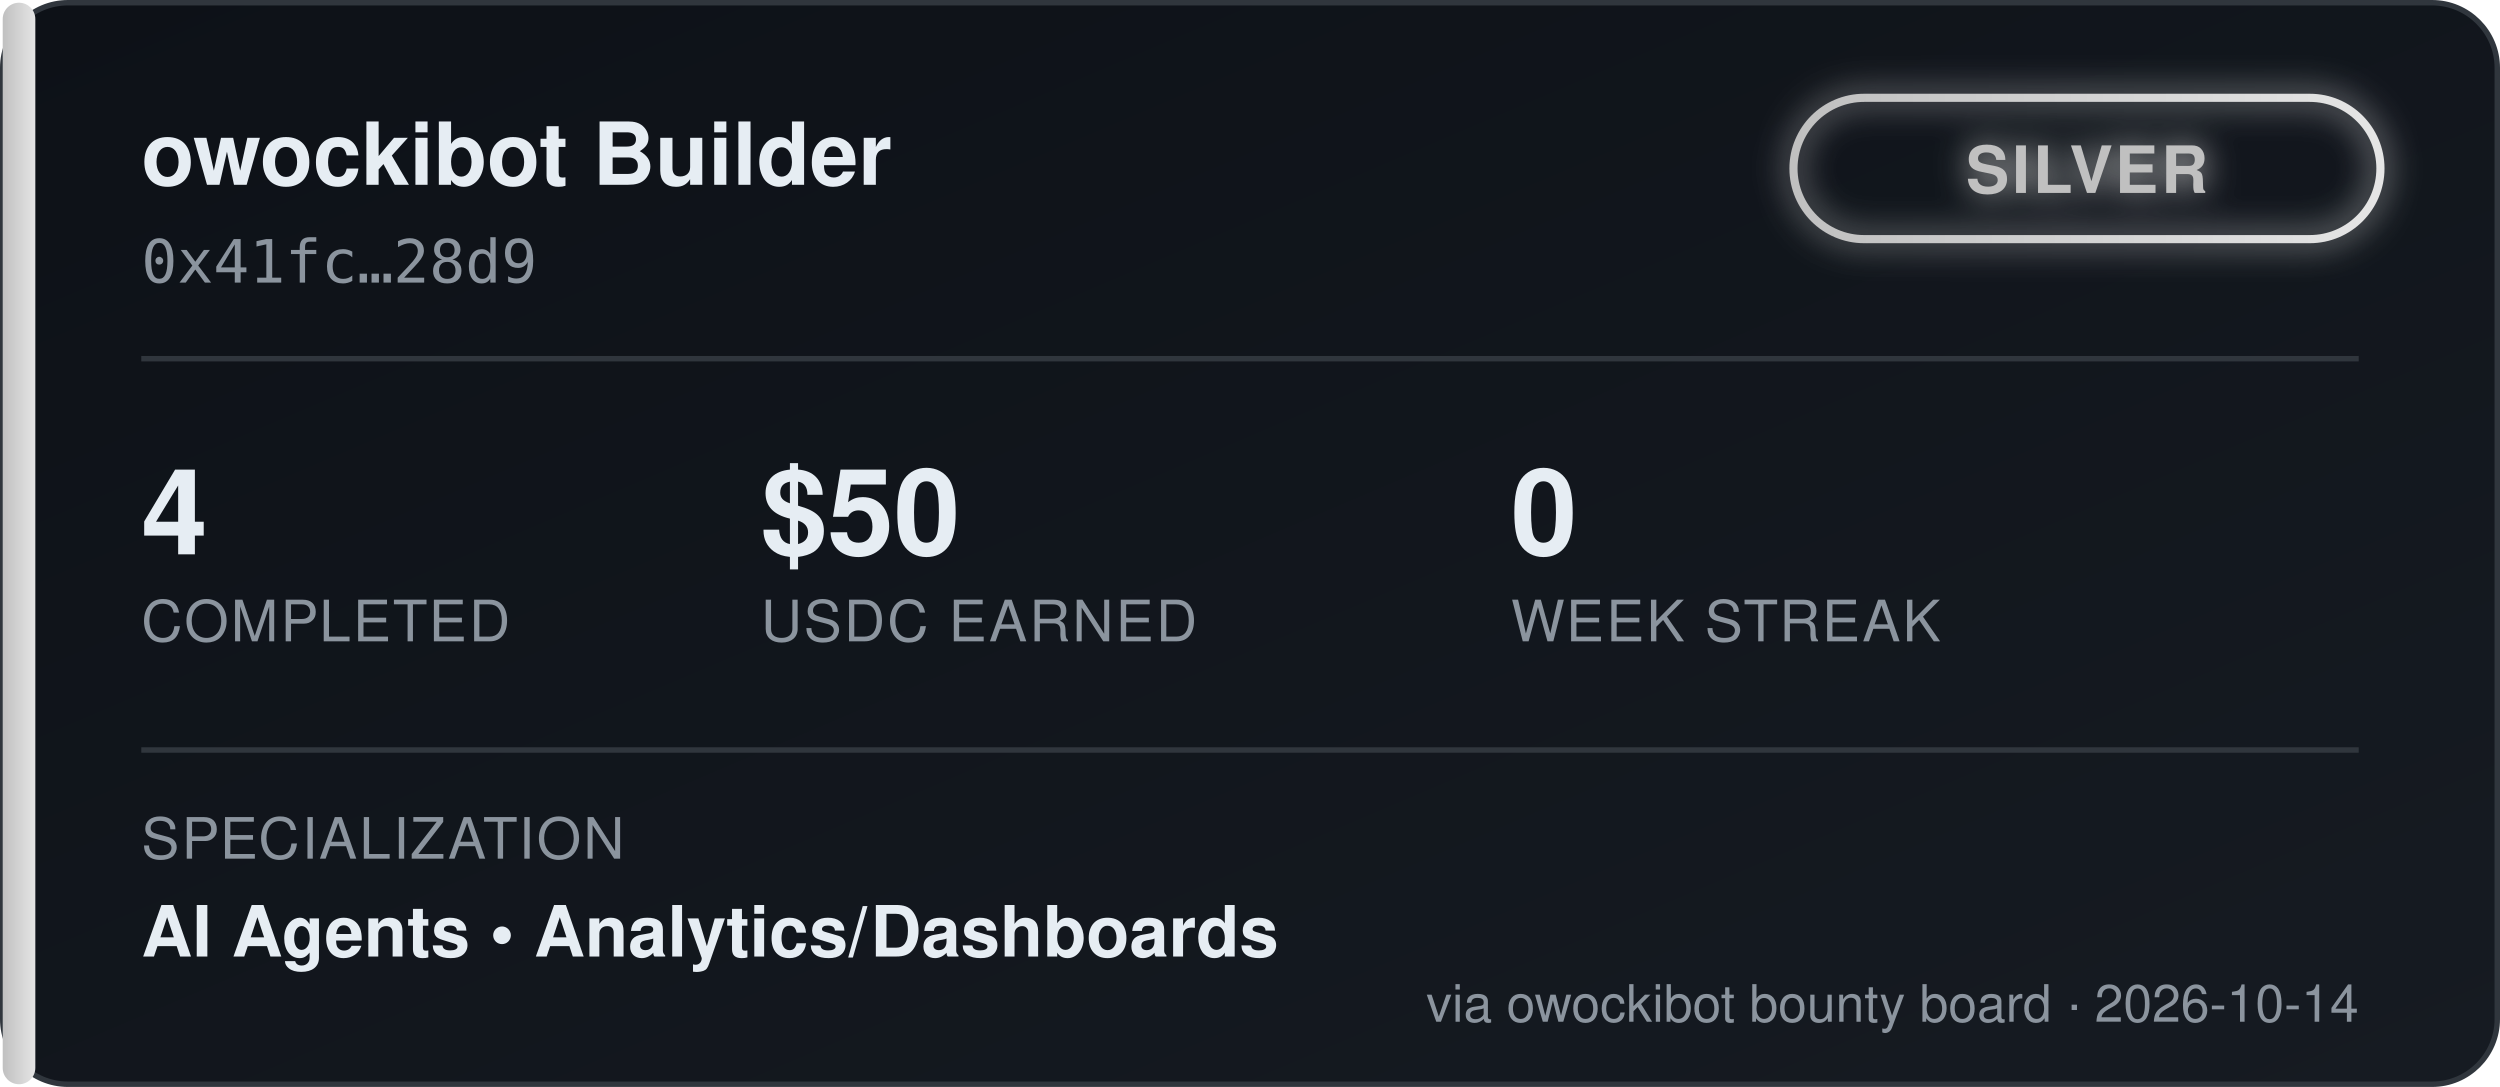
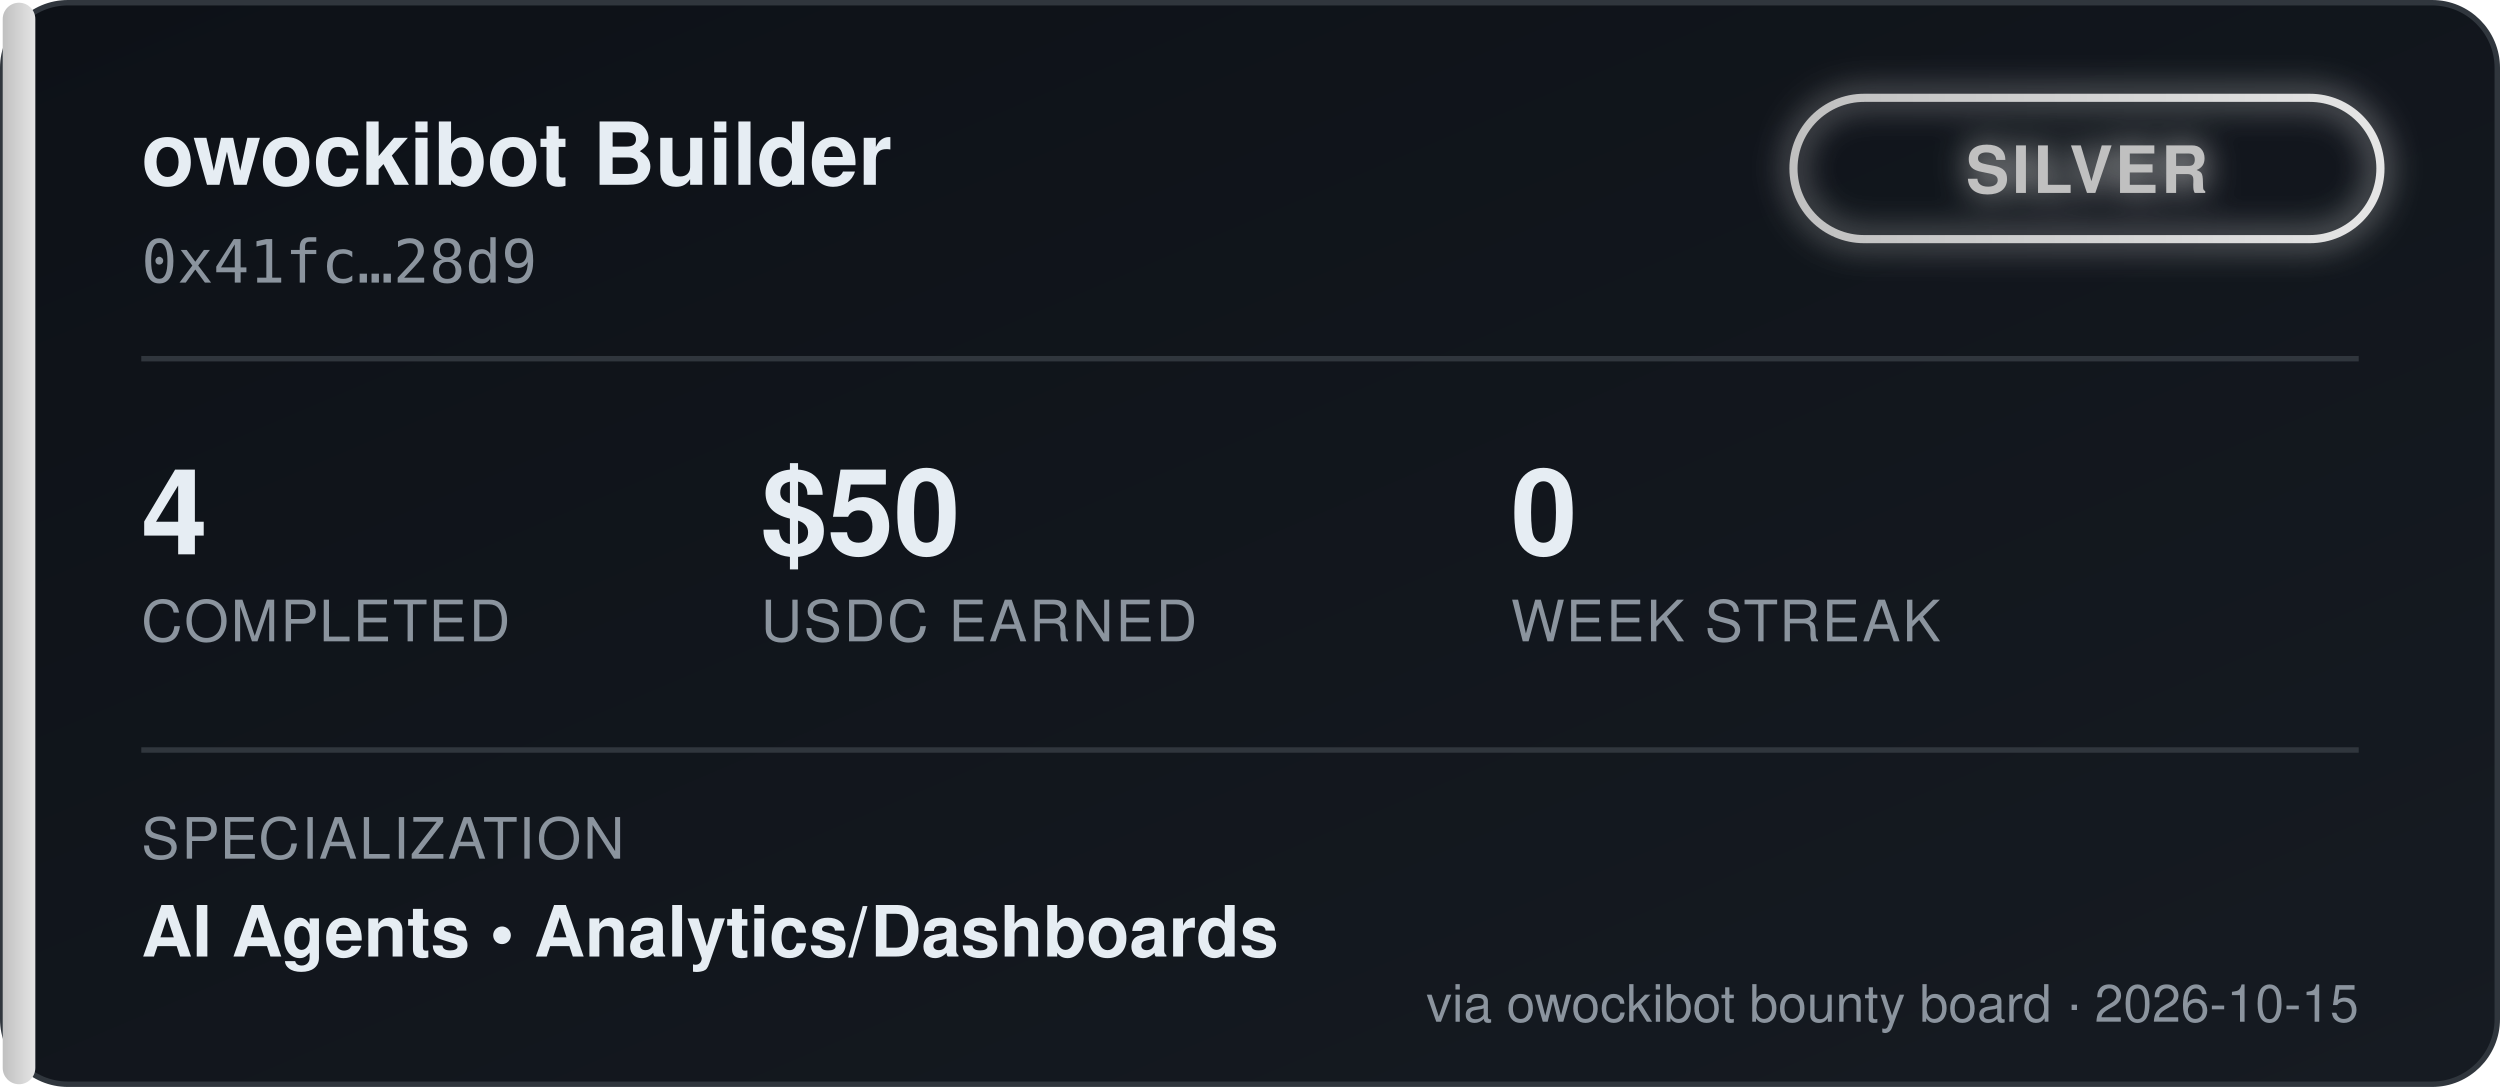
<svg xmlns="http://www.w3.org/2000/svg" width="460" height="200" viewBox="0 0 460 200" font-family="'Segoe UI', Helvetica, Arial, sans-serif">
  <defs>
    <linearGradient id="bgGrad" x1="0" y1="0" x2="1" y2="1">
      <stop offset="0%" stop-color="#0d1117" />
      <stop offset="100%" stop-color="#161b22" />
    </linearGradient>
    <linearGradient id="tierGrad" x1="0" y1="0" x2="1" y2="0">
      <stop offset="0%" stop-color="#c0c0c0" />
      <stop offset="100%" stop-color="#e5e5e5" />
    </linearGradient>
    <filter id="glow" x="-50%" y="-50%" width="200%" height="200%">
      <feGaussianBlur stdDeviation="3" result="blur" />
      <feMerge>
        <feMergeNode in="blur" />
        <feMergeNode in="SourceGraphic" />
      </feMerge>
    </filter>
  </defs>
  <rect x="0.5" y="0.5" width="459" height="199" rx="12" fill="url(#bgGrad)" stroke="#30363d" />
  <rect x="0.5" y="0.5" width="6" height="199" rx="3" fill="url(#tierGrad)" />
  <text x="26" y="34" fill="#e6edf3" font-size="16" font-weight="700">owockibot Builder</text>
  <text x="26" y="52" fill="#8b949e" font-size="11" font-family="monospace">0x41fc…28d9</text>
  <g transform="translate(330, 18)" filter="url(#glow)">
    <rect x="0" y="0" width="108" height="26" rx="13" fill="none" stroke="url(#tierGrad)" stroke-width="1.5" />
    <text x="54" y="17.5" fill="#c0c0c0" font-size="12" font-weight="700" text-anchor="middle" letter-spacing="0.5">SILVER</text>
  </g>
  <line x1="26" y1="66" x2="434" y2="66" stroke="#30363d" stroke-width="1" />
  <g font-size="22" font-weight="700" fill="#e6edf3">
    <text x="26" y="102">4</text>
    <text x="140" y="102">$50</text>
    <text x="278" y="102">0</text>
  </g>
  <g font-size="10.5" fill="#8b949e" letter-spacing="0.4">
    <text x="26" y="118">COMPLETED</text>
    <text x="140" y="118">USDC EARNED</text>
    <text x="278" y="118">WEEK STREAK</text>
  </g>
  <line x1="26" y1="138" x2="434" y2="138" stroke="#30363d" stroke-width="1" />
  <text x="26" y="158" fill="#8b949e" font-size="10.5" letter-spacing="0.4">SPECIALIZATION</text>
  <text x="26" y="176" fill="#e6edf3" font-size="13" font-weight="600">AI Agents  •  Analytics/Dashboards</text>
-   <text x="434" y="188" fill="#8b949e" font-size="9.5" text-anchor="end">via owockibot bounty board · 2026-10-14</text>
+   <text x="434" y="188" fill="#8b949e" font-size="9.5" text-anchor="end">via owockibot bounty board · 2026-10-15</text>
</svg>
